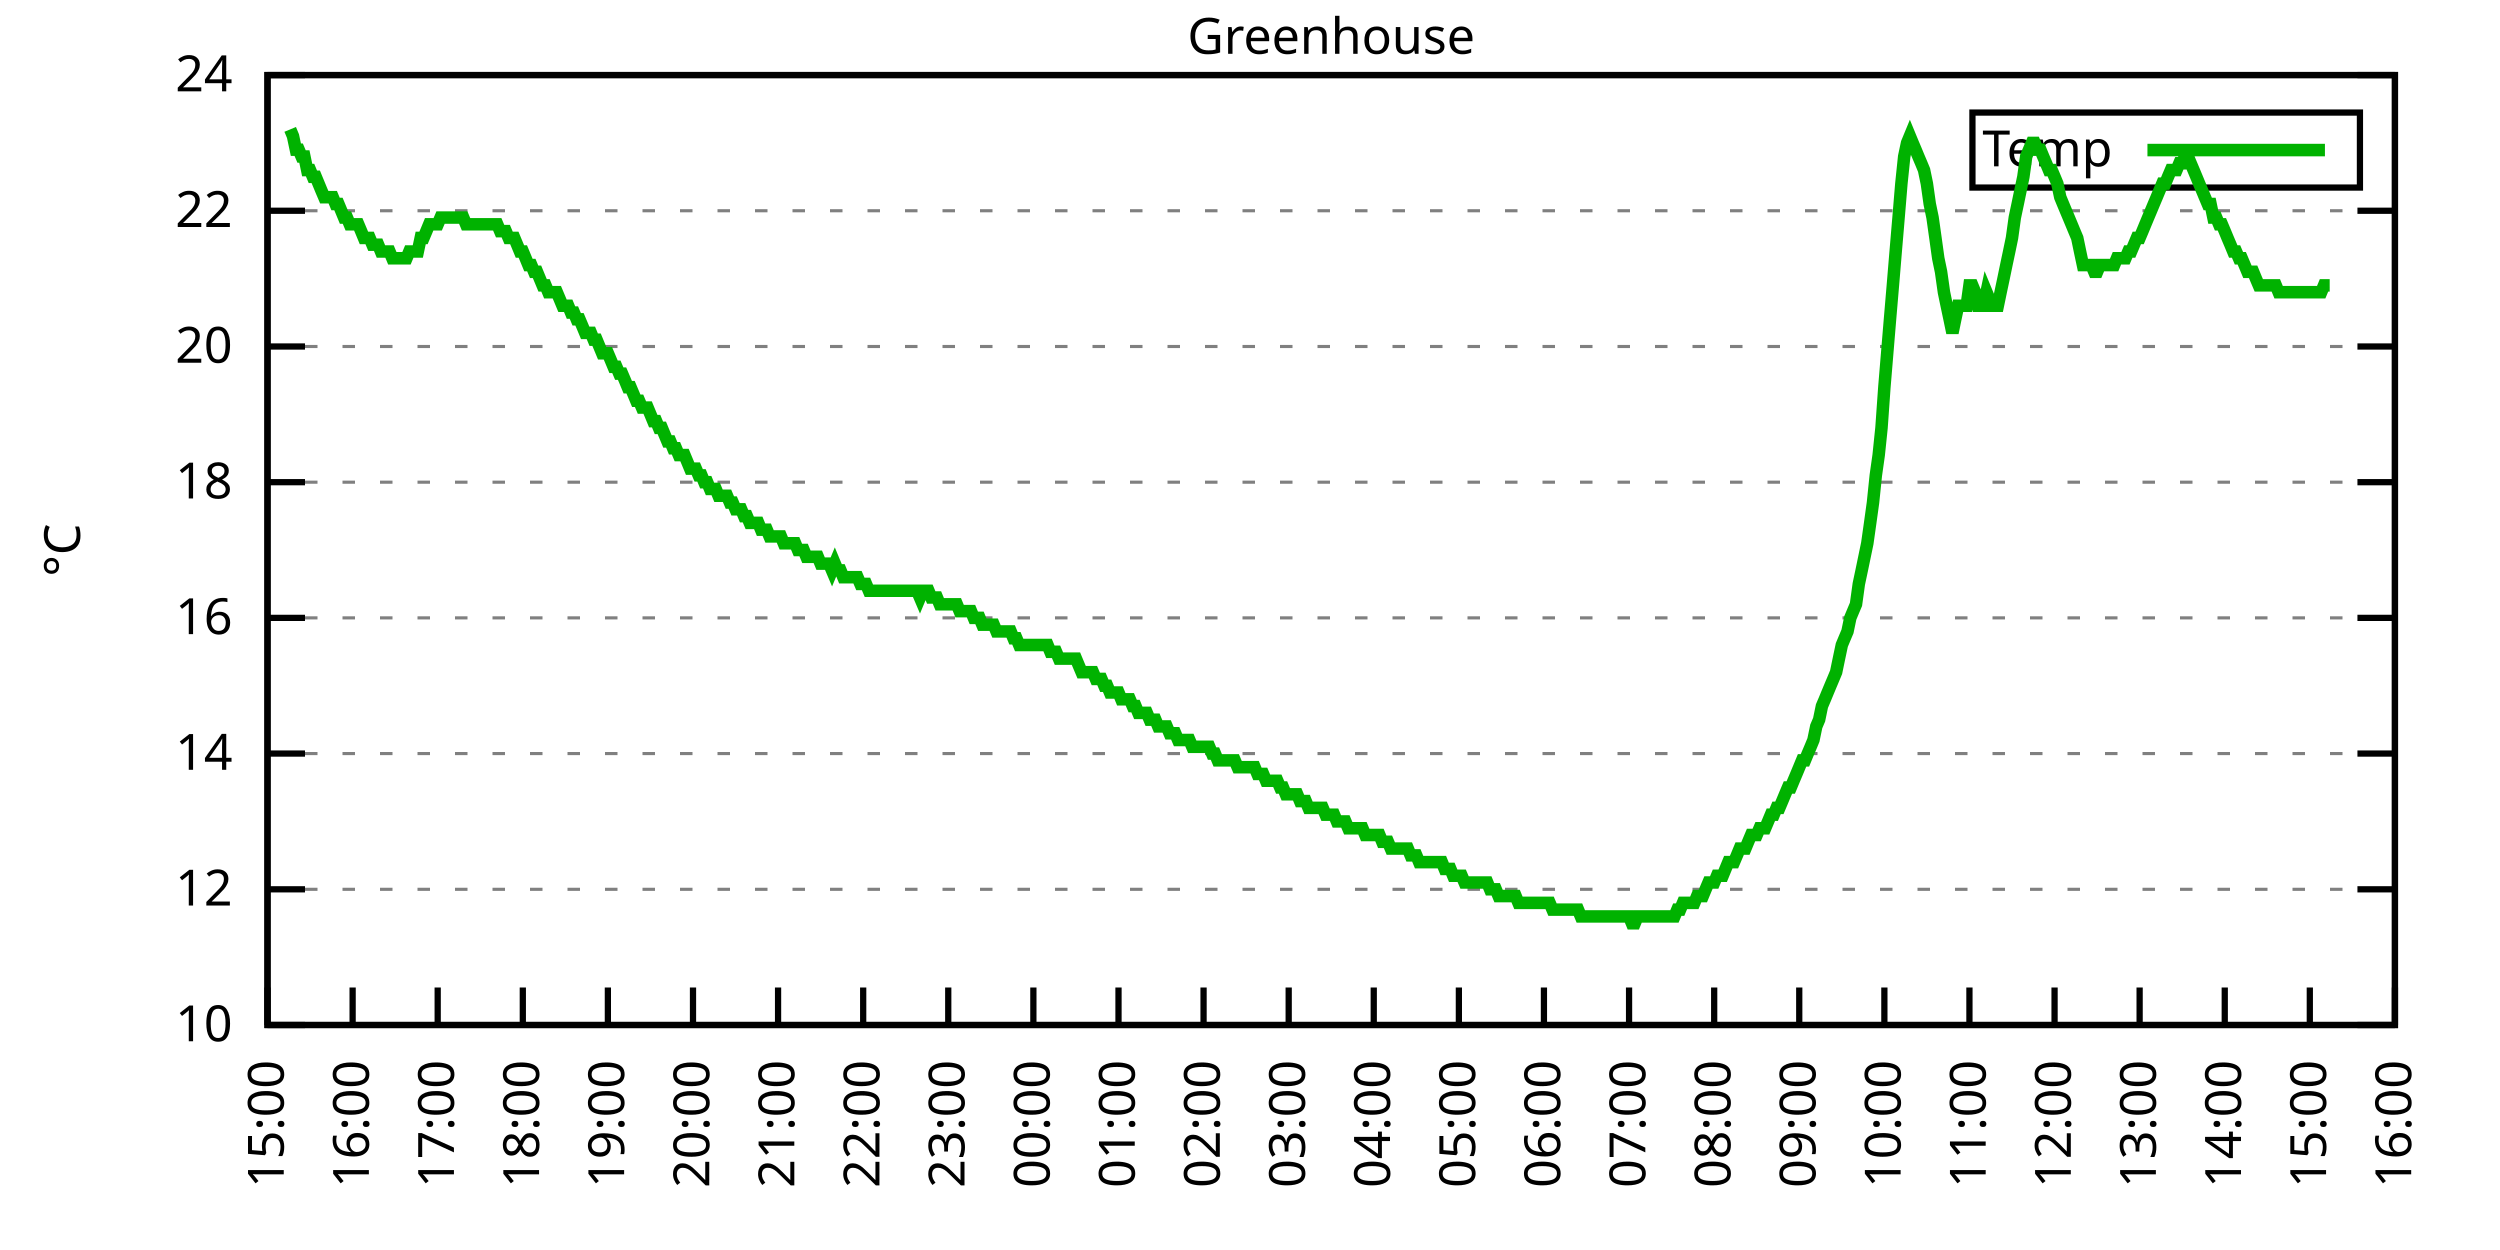
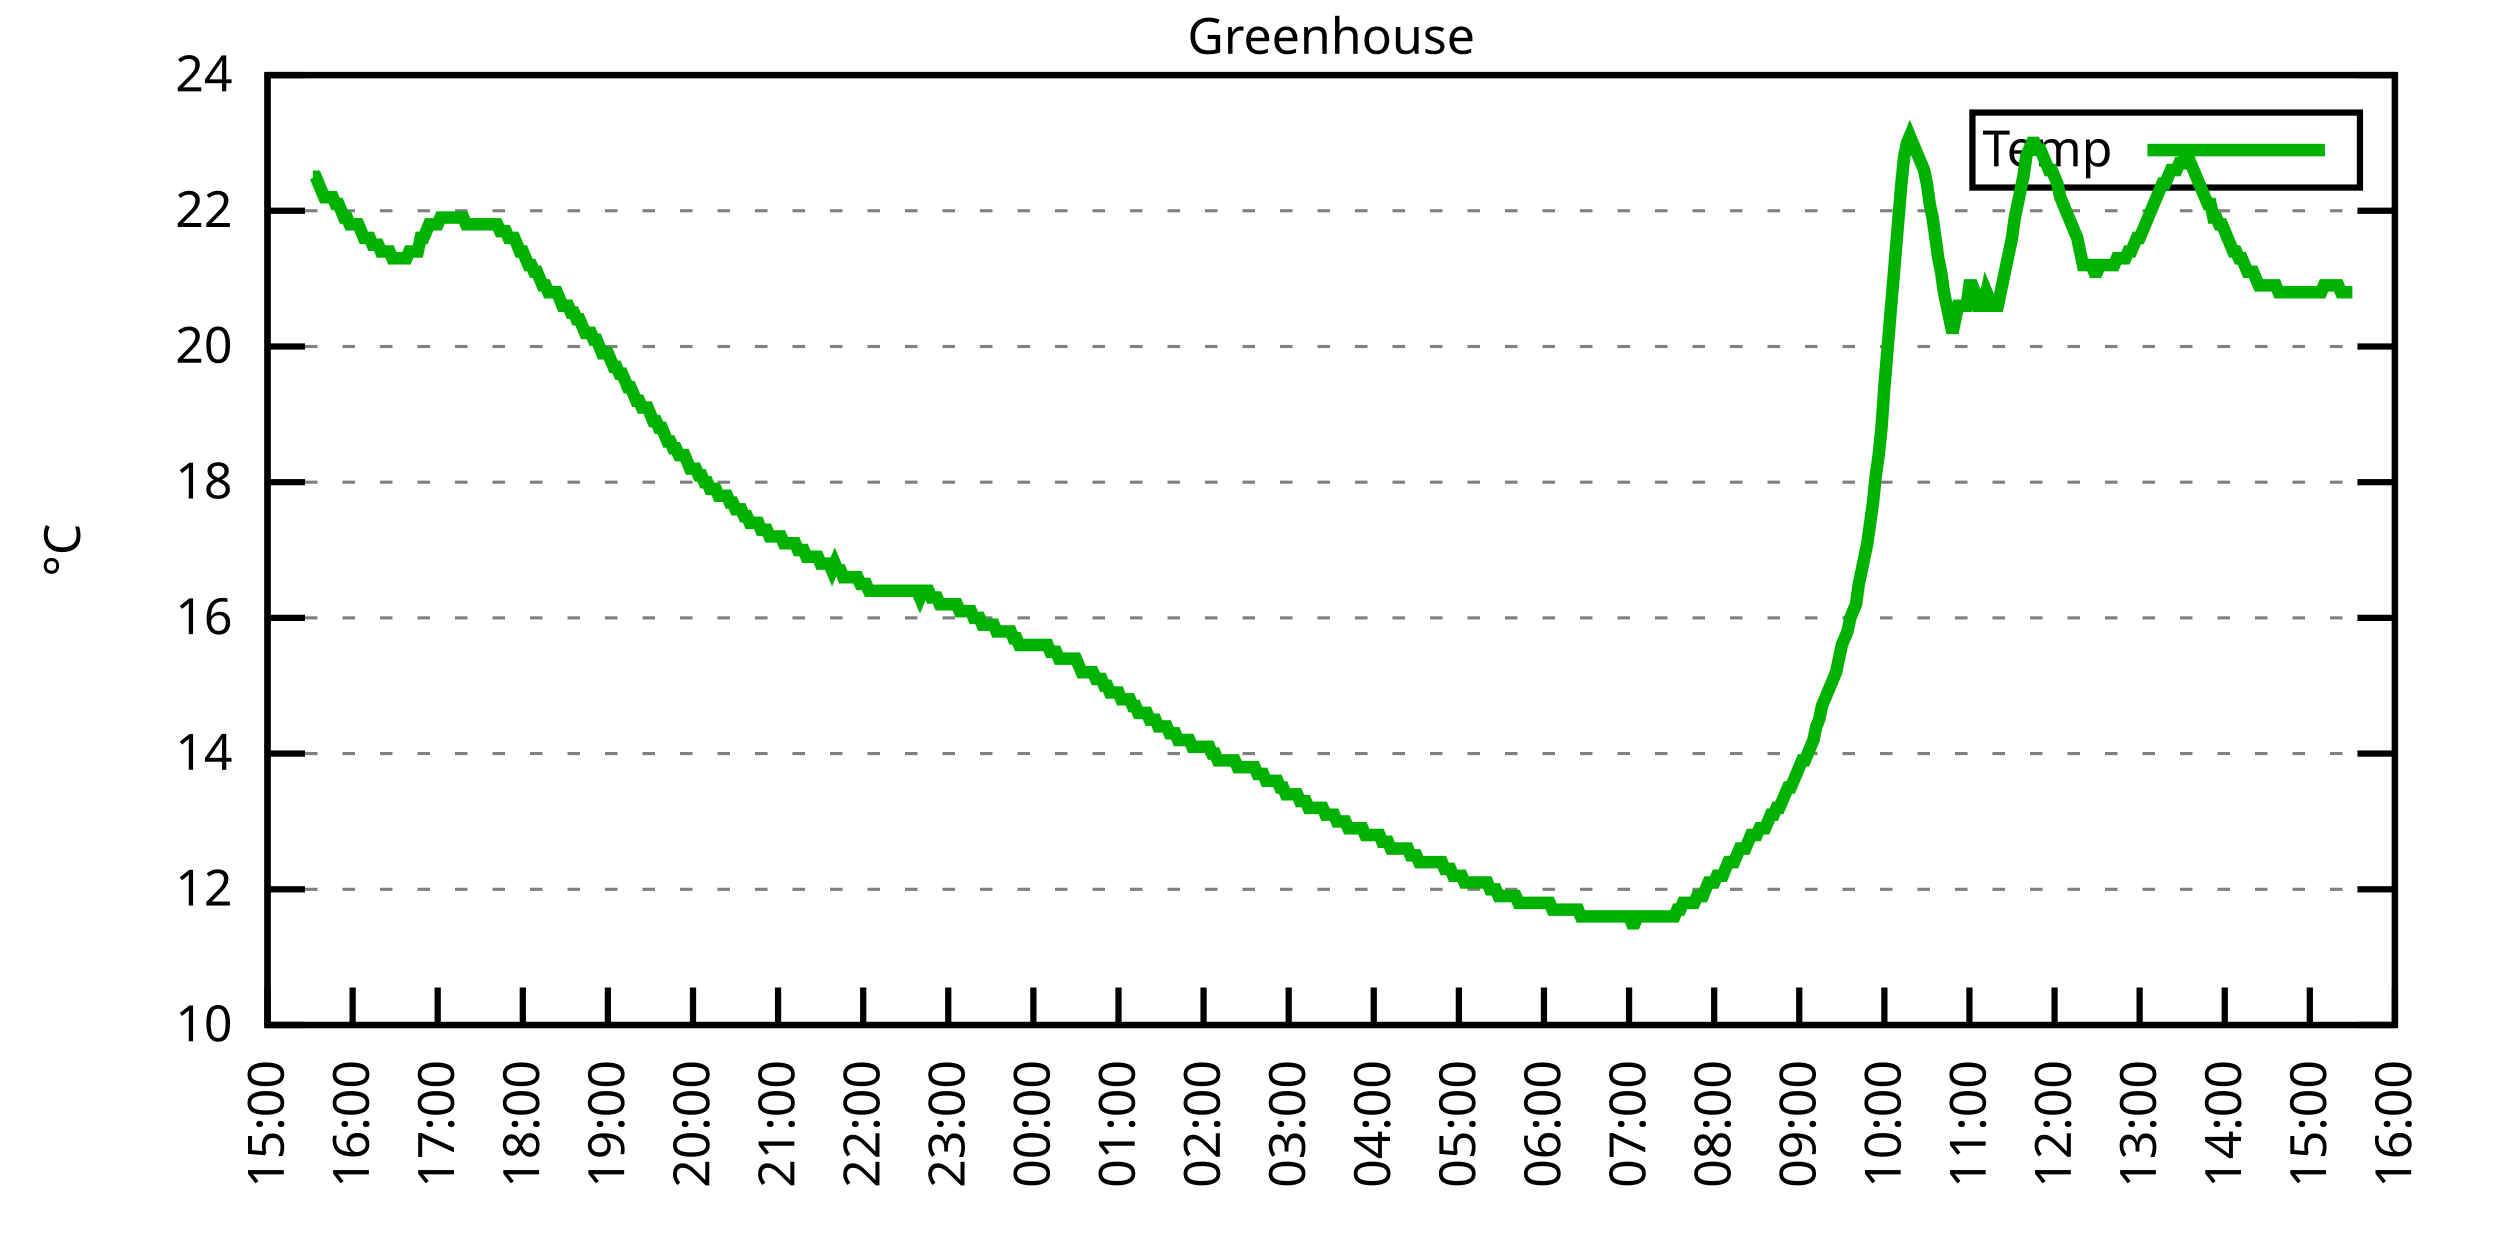
<svg xmlns="http://www.w3.org/2000/svg" xmlns:xlink="http://www.w3.org/1999/xlink" width="400" height="200" viewBox="0 0 400 200">
  <g id="gnuplot_canvas">
    <rect x="0" y="0" width="400" height="200" fill="none" />
    <defs>
      <circle id="gpDot" r="0.5" stroke-width="0.5" stroke="currentColor" />
      <path id="gpPt0" stroke-width="0.333" stroke="currentColor" d="M-1,0 h2 M0,-1 v2" />
      <path id="gpPt1" stroke-width="0.333" stroke="currentColor" d="M-1,-1 L1,1 M1,-1 L-1,1" />
      <path id="gpPt2" stroke-width="0.333" stroke="currentColor" d="M-1,0 L1,0 M0,-1 L0,1 M-1,-1 L1,1 M-1,1 L1,-1" />
      <rect id="gpPt3" stroke-width="0.333" stroke="currentColor" x="-1" y="-1" width="2" height="2" />
      <rect id="gpPt4" stroke-width="0.333" stroke="currentColor" fill="currentColor" x="-1" y="-1" width="2" height="2" />
      <circle id="gpPt5" stroke-width="0.333" stroke="currentColor" cx="0" cy="0" r="1" />
      <use xlink:href="#gpPt5" id="gpPt6" fill="currentColor" stroke="none" />
      <path id="gpPt7" stroke-width="0.333" stroke="currentColor" d="M0,-1.33 L-1.33,0.67 L1.33,0.67 z" />
      <use xlink:href="#gpPt7" id="gpPt8" fill="currentColor" stroke="none" />
      <use xlink:href="#gpPt7" id="gpPt9" stroke="currentColor" transform="rotate(180)" />
      <use xlink:href="#gpPt9" id="gpPt10" fill="currentColor" stroke="none" />
      <use xlink:href="#gpPt3" id="gpPt11" stroke="currentColor" transform="rotate(45)" />
      <use xlink:href="#gpPt11" id="gpPt12" fill="currentColor" stroke="none" />
      <path id="gpPt13" stroke-width="0.333" stroke="currentColor" d="M0,1.330 L1.265,0.411 L0.782,-1.067 L-0.782,-1.076 L-1.265,0.411 z" />
      <use xlink:href="#gpPt13" id="gpPt14" fill="currentColor" stroke="none" />
      <filter id="textbox" filterUnits="objectBoundingBox" x="0" y="0" height="1" width="1">
        <feFlood flood-color="white" flood-opacity="1" result="bgnd" />
        <feComposite in="SourceGraphic" in2="bgnd" operator="atop" />
      </filter>
      <filter id="greybox" filterUnits="objectBoundingBox" x="0" y="0" height="1" width="1">
        <feFlood flood-color="lightgrey" flood-opacity="1" result="grey" />
        <feComposite in="SourceGraphic" in2="grey" operator="atop" />
      </filter>
    </defs>
    <g fill="none" color="white" stroke="currentColor" stroke-width="1.00" stroke-linecap="butt" stroke-linejoin="miter">
</g>
    <g fill="none" color="black" stroke="currentColor" stroke-width="1.00" stroke-linecap="butt" stroke-linejoin="miter">
      <g stroke="none" shape-rendering="crispEdges">
        <polygon fill="rgb(255, 255, 255)" points="42.80,164.00 383.18,164.00 383.18,12.02 42.80,12.02 " />
      </g>
    </g>
    <g fill="none" color="black" stroke="currentColor" stroke-width="1.00" stroke-linecap="butt" stroke-linejoin="miter">
</g>
    <g fill="none" color="black" stroke="black" stroke-width="0.50" stroke-linecap="butt" stroke-linejoin="miter">
</g>
    <g fill="none" color="gray" stroke="currentColor" stroke-width="0.50" stroke-linecap="butt" stroke-linejoin="miter">
      <path stroke="gray" stroke-dasharray="2,4" class="gridline" d="M42.80,164.00 L383.19,164.00  " />
    </g>
    <g fill="none" color="gray" stroke="gray" stroke-width="1.00" stroke-linecap="butt" stroke-linejoin="miter">
</g>
    <g fill="none" color="black" stroke="currentColor" stroke-width="1.00" stroke-linecap="butt" stroke-linejoin="miter">
      <path stroke="black" d="M42.80,164.00 L48.80,164.00 M383.19,164.00 L377.19,164.00  " />
      <g transform="translate(37.20,166.60)" stroke="none" fill="black" font-family="Sans" font-size="8.00" text-anchor="end">
        <text>
          <tspan font-family="Sans"> 10</tspan>
        </text>
      </g>
    </g>
    <g fill="none" color="black" stroke="currentColor" stroke-width="1.00" stroke-linecap="butt" stroke-linejoin="miter">
</g>
    <g fill="none" color="black" stroke="black" stroke-width="0.50" stroke-linecap="butt" stroke-linejoin="miter">
</g>
    <g fill="none" color="gray" stroke="currentColor" stroke-width="0.50" stroke-linecap="butt" stroke-linejoin="miter">
      <path stroke="gray" stroke-dasharray="2,4" class="gridline" d="M42.80,142.29 L383.19,142.29  " />
    </g>
    <g fill="none" color="gray" stroke="gray" stroke-width="1.00" stroke-linecap="butt" stroke-linejoin="miter">
</g>
    <g fill="none" color="black" stroke="currentColor" stroke-width="1.00" stroke-linecap="butt" stroke-linejoin="miter">
      <path stroke="black" d="M42.80,142.29 L48.80,142.29 M383.19,142.29 L377.19,142.29  " />
      <g transform="translate(37.20,144.89)" stroke="none" fill="black" font-family="Sans" font-size="8.00" text-anchor="end">
        <text>
          <tspan font-family="Sans"> 12</tspan>
        </text>
      </g>
    </g>
    <g fill="none" color="black" stroke="currentColor" stroke-width="1.00" stroke-linecap="butt" stroke-linejoin="miter">
</g>
    <g fill="none" color="black" stroke="black" stroke-width="0.50" stroke-linecap="butt" stroke-linejoin="miter">
</g>
    <g fill="none" color="gray" stroke="currentColor" stroke-width="0.50" stroke-linecap="butt" stroke-linejoin="miter">
      <path stroke="gray" stroke-dasharray="2,4" class="gridline" d="M42.80,120.57 L383.19,120.57  " />
    </g>
    <g fill="none" color="gray" stroke="gray" stroke-width="1.00" stroke-linecap="butt" stroke-linejoin="miter">
</g>
    <g fill="none" color="black" stroke="currentColor" stroke-width="1.00" stroke-linecap="butt" stroke-linejoin="miter">
      <path stroke="black" d="M42.80,120.57 L48.80,120.57 M383.19,120.57 L377.19,120.57  " />
      <g transform="translate(37.20,123.17)" stroke="none" fill="black" font-family="Sans" font-size="8.00" text-anchor="end">
        <text>
          <tspan font-family="Sans"> 14</tspan>
        </text>
      </g>
    </g>
    <g fill="none" color="black" stroke="currentColor" stroke-width="1.00" stroke-linecap="butt" stroke-linejoin="miter">
</g>
    <g fill="none" color="black" stroke="black" stroke-width="0.50" stroke-linecap="butt" stroke-linejoin="miter">
</g>
    <g fill="none" color="gray" stroke="currentColor" stroke-width="0.50" stroke-linecap="butt" stroke-linejoin="miter">
      <path stroke="gray" stroke-dasharray="2,4" class="gridline" d="M42.80,98.86 L383.19,98.86  " />
    </g>
    <g fill="none" color="gray" stroke="gray" stroke-width="1.00" stroke-linecap="butt" stroke-linejoin="miter">
</g>
    <g fill="none" color="black" stroke="currentColor" stroke-width="1.00" stroke-linecap="butt" stroke-linejoin="miter">
      <path stroke="black" d="M42.80,98.86 L48.80,98.86 M383.19,98.86 L377.19,98.86  " />
      <g transform="translate(37.20,101.46)" stroke="none" fill="black" font-family="Sans" font-size="8.00" text-anchor="end">
        <text>
          <tspan font-family="Sans"> 16</tspan>
        </text>
      </g>
    </g>
    <g fill="none" color="black" stroke="currentColor" stroke-width="1.00" stroke-linecap="butt" stroke-linejoin="miter">
</g>
    <g fill="none" color="black" stroke="black" stroke-width="0.50" stroke-linecap="butt" stroke-linejoin="miter">
</g>
    <g fill="none" color="gray" stroke="currentColor" stroke-width="0.50" stroke-linecap="butt" stroke-linejoin="miter">
      <path stroke="gray" stroke-dasharray="2,4" class="gridline" d="M42.80,77.15 L383.19,77.15  " />
    </g>
    <g fill="none" color="gray" stroke="gray" stroke-width="1.00" stroke-linecap="butt" stroke-linejoin="miter">
</g>
    <g fill="none" color="black" stroke="currentColor" stroke-width="1.00" stroke-linecap="butt" stroke-linejoin="miter">
      <path stroke="black" d="M42.80,77.15 L48.80,77.15 M383.19,77.15 L377.19,77.15  " />
      <g transform="translate(37.20,79.75)" stroke="none" fill="black" font-family="Sans" font-size="8.00" text-anchor="end">
        <text>
          <tspan font-family="Sans"> 18</tspan>
        </text>
      </g>
    </g>
    <g fill="none" color="black" stroke="currentColor" stroke-width="1.00" stroke-linecap="butt" stroke-linejoin="miter">
</g>
    <g fill="none" color="black" stroke="black" stroke-width="0.50" stroke-linecap="butt" stroke-linejoin="miter">
</g>
    <g fill="none" color="gray" stroke="currentColor" stroke-width="0.50" stroke-linecap="butt" stroke-linejoin="miter">
      <path stroke="gray" stroke-dasharray="2,4" class="gridline" d="M42.80,55.44 L383.19,55.44  " />
    </g>
    <g fill="none" color="gray" stroke="gray" stroke-width="1.00" stroke-linecap="butt" stroke-linejoin="miter">
</g>
    <g fill="none" color="black" stroke="currentColor" stroke-width="1.00" stroke-linecap="butt" stroke-linejoin="miter">
      <path stroke="black" d="M42.80,55.44 L48.80,55.44 M383.19,55.44 L377.19,55.44  " />
      <g transform="translate(37.20,58.04)" stroke="none" fill="black" font-family="Sans" font-size="8.00" text-anchor="end">
        <text>
          <tspan font-family="Sans"> 20</tspan>
        </text>
      </g>
    </g>
    <g fill="none" color="black" stroke="currentColor" stroke-width="1.00" stroke-linecap="butt" stroke-linejoin="miter">
</g>
    <g fill="none" color="black" stroke="black" stroke-width="0.50" stroke-linecap="butt" stroke-linejoin="miter">
</g>
    <g fill="none" color="gray" stroke="currentColor" stroke-width="0.50" stroke-linecap="butt" stroke-linejoin="miter">
      <path stroke="gray" stroke-dasharray="2,4" class="gridline" d="M42.80,33.72 L383.19,33.72  " />
    </g>
    <g fill="none" color="gray" stroke="gray" stroke-width="1.00" stroke-linecap="butt" stroke-linejoin="miter">
</g>
    <g fill="none" color="black" stroke="currentColor" stroke-width="1.00" stroke-linecap="butt" stroke-linejoin="miter">
      <path stroke="black" d="M42.80,33.72 L48.80,33.72 M383.19,33.72 L377.19,33.72  " />
      <g transform="translate(37.20,36.32)" stroke="none" fill="black" font-family="Sans" font-size="8.00" text-anchor="end">
        <text>
          <tspan font-family="Sans"> 22</tspan>
        </text>
      </g>
    </g>
    <g fill="none" color="black" stroke="currentColor" stroke-width="1.00" stroke-linecap="butt" stroke-linejoin="miter">
</g>
    <g fill="none" color="black" stroke="black" stroke-width="0.50" stroke-linecap="butt" stroke-linejoin="miter">
</g>
    <g fill="none" color="gray" stroke="currentColor" stroke-width="0.50" stroke-linecap="butt" stroke-linejoin="miter">
      <path stroke="gray" stroke-dasharray="2,4" class="gridline" d="M42.80,12.01 L383.19,12.01  " />
    </g>
    <g fill="none" color="gray" stroke="gray" stroke-width="1.00" stroke-linecap="butt" stroke-linejoin="miter">
</g>
    <g fill="none" color="black" stroke="currentColor" stroke-width="1.00" stroke-linecap="butt" stroke-linejoin="miter">
      <path stroke="black" d="M42.80,12.01 L48.80,12.01 M383.19,12.01 L377.19,12.01  " />
      <g transform="translate(37.20,14.61)" stroke="none" fill="black" font-family="Sans" font-size="8.00" text-anchor="end">
        <text>
          <tspan font-family="Sans"> 24</tspan>
        </text>
      </g>
    </g>
    <g fill="none" color="black" stroke="currentColor" stroke-width="1.00" stroke-linecap="butt" stroke-linejoin="miter">
      <path stroke="black" d="M42.80,164.00 L42.80,158.00  " />
      <g transform="translate(45.40,169.60) rotate(270.00)" stroke="none" fill="black" font-family="Sans" font-size="8.00" text-anchor="end">
        <text>
          <tspan font-family="Sans">15:00</tspan>
        </text>
      </g>
    </g>
    <g fill="none" color="black" stroke="currentColor" stroke-width="1.00" stroke-linecap="butt" stroke-linejoin="miter">
      <path stroke="black" d="M56.42,164.00 L56.42,158.00  " />
      <g transform="translate(59.02,169.60) rotate(270.00)" stroke="none" fill="black" font-family="Sans" font-size="8.00" text-anchor="end">
        <text>
          <tspan font-family="Sans">16:00</tspan>
        </text>
      </g>
    </g>
    <g fill="none" color="black" stroke="currentColor" stroke-width="1.00" stroke-linecap="butt" stroke-linejoin="miter">
      <path stroke="black" d="M70.03,164.00 L70.03,158.00  " />
      <g transform="translate(72.63,169.60) rotate(270.00)" stroke="none" fill="black" font-family="Sans" font-size="8.00" text-anchor="end">
        <text>
          <tspan font-family="Sans">17:00</tspan>
        </text>
      </g>
    </g>
    <g fill="none" color="black" stroke="currentColor" stroke-width="1.00" stroke-linecap="butt" stroke-linejoin="miter">
      <path stroke="black" d="M83.65,164.00 L83.65,158.00  " />
      <g transform="translate(86.25,169.60) rotate(270.00)" stroke="none" fill="black" font-family="Sans" font-size="8.00" text-anchor="end">
        <text>
          <tspan font-family="Sans">18:00</tspan>
        </text>
      </g>
    </g>
    <g fill="none" color="black" stroke="currentColor" stroke-width="1.00" stroke-linecap="butt" stroke-linejoin="miter">
      <path stroke="black" d="M97.26,164.00 L97.26,158.00  " />
      <g transform="translate(99.86,169.60) rotate(270.00)" stroke="none" fill="black" font-family="Sans" font-size="8.00" text-anchor="end">
        <text>
          <tspan font-family="Sans">19:00</tspan>
        </text>
      </g>
    </g>
    <g fill="none" color="black" stroke="currentColor" stroke-width="1.00" stroke-linecap="butt" stroke-linejoin="miter">
      <path stroke="black" d="M110.88,164.00 L110.88,158.00  " />
      <g transform="translate(113.48,169.60) rotate(270.00)" stroke="none" fill="black" font-family="Sans" font-size="8.00" text-anchor="end">
        <text>
          <tspan font-family="Sans">20:00</tspan>
        </text>
      </g>
    </g>
    <g fill="none" color="black" stroke="currentColor" stroke-width="1.00" stroke-linecap="butt" stroke-linejoin="miter">
      <path stroke="black" d="M124.49,164.00 L124.49,158.00  " />
      <g transform="translate(127.09,169.60) rotate(270.00)" stroke="none" fill="black" font-family="Sans" font-size="8.00" text-anchor="end">
        <text>
          <tspan font-family="Sans">21:00</tspan>
        </text>
      </g>
    </g>
    <g fill="none" color="black" stroke="currentColor" stroke-width="1.00" stroke-linecap="butt" stroke-linejoin="miter">
      <path stroke="black" d="M138.11,164.00 L138.11,158.00  " />
      <g transform="translate(140.71,169.60) rotate(270.00)" stroke="none" fill="black" font-family="Sans" font-size="8.00" text-anchor="end">
        <text>
          <tspan font-family="Sans">22:00</tspan>
        </text>
      </g>
    </g>
    <g fill="none" color="black" stroke="currentColor" stroke-width="1.00" stroke-linecap="butt" stroke-linejoin="miter">
      <path stroke="black" d="M151.72,164.00 L151.72,158.00  " />
      <g transform="translate(154.32,169.60) rotate(270.00)" stroke="none" fill="black" font-family="Sans" font-size="8.00" text-anchor="end">
        <text>
          <tspan font-family="Sans">23:00</tspan>
        </text>
      </g>
    </g>
    <g fill="none" color="black" stroke="currentColor" stroke-width="1.00" stroke-linecap="butt" stroke-linejoin="miter">
      <path stroke="black" d="M165.34,164.00 L165.34,158.00  " />
      <g transform="translate(167.94,169.60) rotate(270.00)" stroke="none" fill="black" font-family="Sans" font-size="8.00" text-anchor="end">
        <text>
          <tspan font-family="Sans">00:00</tspan>
        </text>
      </g>
    </g>
    <g fill="none" color="black" stroke="currentColor" stroke-width="1.00" stroke-linecap="butt" stroke-linejoin="miter">
      <path stroke="black" d="M178.96,164.00 L178.96,158.00  " />
      <g transform="translate(181.56,169.60) rotate(270.00)" stroke="none" fill="black" font-family="Sans" font-size="8.00" text-anchor="end">
        <text>
          <tspan font-family="Sans">01:00</tspan>
        </text>
      </g>
    </g>
    <g fill="none" color="black" stroke="currentColor" stroke-width="1.00" stroke-linecap="butt" stroke-linejoin="miter">
      <path stroke="black" d="M192.57,164.00 L192.57,158.00  " />
      <g transform="translate(195.17,169.60) rotate(270.00)" stroke="none" fill="black" font-family="Sans" font-size="8.00" text-anchor="end">
        <text>
          <tspan font-family="Sans">02:00</tspan>
        </text>
      </g>
    </g>
    <g fill="none" color="black" stroke="currentColor" stroke-width="1.00" stroke-linecap="butt" stroke-linejoin="miter">
      <path stroke="black" d="M206.19,164.00 L206.19,158.00  " />
      <g transform="translate(208.79,169.60) rotate(270.00)" stroke="none" fill="black" font-family="Sans" font-size="8.00" text-anchor="end">
        <text>
          <tspan font-family="Sans">03:00</tspan>
        </text>
      </g>
    </g>
    <g fill="none" color="black" stroke="currentColor" stroke-width="1.00" stroke-linecap="butt" stroke-linejoin="miter">
      <path stroke="black" d="M219.80,164.00 L219.80,158.00  " />
      <g transform="translate(222.40,169.60) rotate(270.00)" stroke="none" fill="black" font-family="Sans" font-size="8.00" text-anchor="end">
        <text>
          <tspan font-family="Sans">04:00</tspan>
        </text>
      </g>
    </g>
    <g fill="none" color="black" stroke="currentColor" stroke-width="1.00" stroke-linecap="butt" stroke-linejoin="miter">
      <path stroke="black" d="M233.42,164.00 L233.42,158.00  " />
      <g transform="translate(236.02,169.60) rotate(270.00)" stroke="none" fill="black" font-family="Sans" font-size="8.00" text-anchor="end">
        <text>
          <tspan font-family="Sans">05:00</tspan>
        </text>
      </g>
    </g>
    <g fill="none" color="black" stroke="currentColor" stroke-width="1.00" stroke-linecap="butt" stroke-linejoin="miter">
      <path stroke="black" d="M247.03,164.00 L247.03,158.00  " />
      <g transform="translate(249.63,169.60) rotate(270.00)" stroke="none" fill="black" font-family="Sans" font-size="8.00" text-anchor="end">
        <text>
          <tspan font-family="Sans">06:00</tspan>
        </text>
      </g>
    </g>
    <g fill="none" color="black" stroke="currentColor" stroke-width="1.00" stroke-linecap="butt" stroke-linejoin="miter">
      <path stroke="black" d="M260.65,164.00 L260.65,158.00  " />
      <g transform="translate(263.25,169.60) rotate(270.00)" stroke="none" fill="black" font-family="Sans" font-size="8.00" text-anchor="end">
        <text>
          <tspan font-family="Sans">07:00</tspan>
        </text>
      </g>
    </g>
    <g fill="none" color="black" stroke="currentColor" stroke-width="1.00" stroke-linecap="butt" stroke-linejoin="miter">
      <path stroke="black" d="M274.27,164.00 L274.27,158.00  " />
      <g transform="translate(276.87,169.60) rotate(270.00)" stroke="none" fill="black" font-family="Sans" font-size="8.00" text-anchor="end">
        <text>
          <tspan font-family="Sans">08:00</tspan>
        </text>
      </g>
    </g>
    <g fill="none" color="black" stroke="currentColor" stroke-width="1.00" stroke-linecap="butt" stroke-linejoin="miter">
      <path stroke="black" d="M287.88,164.00 L287.88,158.00  " />
      <g transform="translate(290.48,169.60) rotate(270.00)" stroke="none" fill="black" font-family="Sans" font-size="8.00" text-anchor="end">
        <text>
          <tspan font-family="Sans">09:00</tspan>
        </text>
      </g>
    </g>
    <g fill="none" color="black" stroke="currentColor" stroke-width="1.00" stroke-linecap="butt" stroke-linejoin="miter">
      <path stroke="black" d="M301.50,164.00 L301.50,158.00  " />
      <g transform="translate(304.10,169.60) rotate(270.00)" stroke="none" fill="black" font-family="Sans" font-size="8.00" text-anchor="end">
        <text>
          <tspan font-family="Sans">10:00</tspan>
        </text>
      </g>
    </g>
    <g fill="none" color="black" stroke="currentColor" stroke-width="1.00" stroke-linecap="butt" stroke-linejoin="miter">
      <path stroke="black" d="M315.11,164.00 L315.11,158.00  " />
      <g transform="translate(317.71,169.60) rotate(270.00)" stroke="none" fill="black" font-family="Sans" font-size="8.00" text-anchor="end">
        <text>
          <tspan font-family="Sans">11:00</tspan>
        </text>
      </g>
    </g>
    <g fill="none" color="black" stroke="currentColor" stroke-width="1.00" stroke-linecap="butt" stroke-linejoin="miter">
      <path stroke="black" d="M328.73,164.00 L328.73,158.00  " />
      <g transform="translate(331.33,169.60) rotate(270.00)" stroke="none" fill="black" font-family="Sans" font-size="8.00" text-anchor="end">
        <text>
          <tspan font-family="Sans">12:00</tspan>
        </text>
      </g>
    </g>
    <g fill="none" color="black" stroke="currentColor" stroke-width="1.00" stroke-linecap="butt" stroke-linejoin="miter">
      <path stroke="black" d="M342.34,164.00 L342.34,158.00  " />
      <g transform="translate(344.94,169.60) rotate(270.00)" stroke="none" fill="black" font-family="Sans" font-size="8.00" text-anchor="end">
        <text>
          <tspan font-family="Sans">13:00</tspan>
        </text>
      </g>
    </g>
    <g fill="none" color="black" stroke="currentColor" stroke-width="1.00" stroke-linecap="butt" stroke-linejoin="miter">
      <path stroke="black" d="M355.96,164.00 L355.96,158.00  " />
      <g transform="translate(358.56,169.60) rotate(270.00)" stroke="none" fill="black" font-family="Sans" font-size="8.00" text-anchor="end">
        <text>
          <tspan font-family="Sans">14:00</tspan>
        </text>
      </g>
    </g>
    <g fill="none" color="black" stroke="currentColor" stroke-width="1.00" stroke-linecap="butt" stroke-linejoin="miter">
      <path stroke="black" d="M369.57,164.00 L369.57,158.00  " />
      <g transform="translate(372.17,169.60) rotate(270.00)" stroke="none" fill="black" font-family="Sans" font-size="8.00" text-anchor="end">
        <text>
          <tspan font-family="Sans">15:00</tspan>
        </text>
      </g>
    </g>
    <g fill="none" color="black" stroke="currentColor" stroke-width="1.00" stroke-linecap="butt" stroke-linejoin="miter">
      <path stroke="black" d="M383.19,164.00 L383.19,158.00  " />
      <g transform="translate(385.79,169.60) rotate(270.00)" stroke="none" fill="black" font-family="Sans" font-size="8.00" text-anchor="end">
        <text>
          <tspan font-family="Sans">16:00</tspan>
        </text>
      </g>
    </g>
    <g fill="none" color="black" stroke="currentColor" stroke-width="1.00" stroke-linecap="butt" stroke-linejoin="miter">
</g>
    <g fill="none" color="black" stroke="currentColor" stroke-width="1.00" stroke-linecap="butt" stroke-linejoin="miter">
      <path stroke="black" d="M42.80,12.01 L42.80,164.00 L383.19,164.00 L383.19,12.01 L42.80,12.01 Z  " />
    </g>
    <g fill="none" color="black" stroke="currentColor" stroke-width="1.00" stroke-linecap="butt" stroke-linejoin="miter">
</g>
    <g fill="none" color="black" stroke="currentColor" stroke-width="1.00" stroke-linecap="butt" stroke-linejoin="miter">
      <path stroke="black" d="M315.59,30.01 L315.59,18.01 L377.59,18.01 L377.59,30.01 L315.59,30.01 Z  " />
    </g>
    <g id="Greenhouse_plot_1">
      <g fill="none" color="white" stroke="black" stroke-width="2.00" stroke-linecap="butt" stroke-linejoin="miter">
</g>
      <g fill="none" color="black" stroke="currentColor" stroke-width="2.00" stroke-linecap="butt" stroke-linejoin="miter">
        <g transform="translate(337.99,26.61)" stroke="none" fill="black" font-family="Sans" font-size="8.00" text-anchor="end">
          <text>
            <tspan font-family="Sans">Temp</tspan>
          </text>
        </g>
      </g>
      <g fill="none" color="black" stroke="currentColor" stroke-width="2.00" stroke-linecap="butt" stroke-linejoin="miter">
-         <path stroke="rgb(  0, 178,   0)" d="M343.59,24.01 L371.99,24.01 M46.43,20.70 L46.88,21.78 L47.34,23.95 L47.79,23.95 L48.25,25.04 L48.70,25.04   L49.15,27.21 L49.61,27.21 L50.06,28.29 L50.52,28.29 L50.97,29.38 L51.42,30.47 L51.88,31.55 L52.33,31.55   L52.78,31.55 L53.24,31.55 L53.69,32.64 L54.15,32.64 L54.60,33.72 L55.05,34.81 L55.51,34.81 L55.96,35.89   L56.42,35.89 L56.87,35.89 L57.32,35.89 L57.78,36.98 L58.23,38.07 L58.68,38.07 L59.14,38.07 L59.59,39.15   L60.05,39.15 L60.50,39.15 L60.95,40.24 L61.41,40.24 L61.86,40.24 L62.32,40.24 L62.77,41.32 L63.22,41.32   L63.68,41.32 L64.13,41.32 L64.58,41.32 L65.04,41.32 L65.49,40.24 L65.95,40.24 L66.40,40.24 L66.85,40.24   L67.31,38.07 L67.76,38.07 L68.22,36.98 L68.67,35.89 L69.12,35.89 L69.58,35.89 L70.03,35.89 L70.49,34.81   L70.94,34.81 L71.39,34.81 L71.85,34.81 L72.30,34.81 L72.75,34.81 L73.21,34.81 L73.66,34.81 L74.12,34.81   L74.57,35.89 L75.02,35.89 L75.48,35.89 L75.93,35.89 L76.39,35.89 L76.84,35.89 L77.29,35.89 L77.75,35.89   L78.20,35.89 L78.65,35.89 L79.11,35.89 L79.56,35.89 L80.02,36.98 L80.47,36.98 L80.92,36.98 L81.38,38.07   L81.83,38.07 L82.29,38.07 L82.74,39.15 L83.19,40.24 L83.65,40.24 L84.10,41.32 L84.55,42.41 L85.01,42.41   L85.46,43.49 L85.92,43.49 L86.37,44.58 L86.82,45.66 L87.28,45.66 L87.73,46.75 L88.19,46.75 L88.64,46.75   L89.09,46.75 L89.55,47.84 L90.00,48.92 L90.45,48.92 L90.91,48.92 L91.36,50.01 L91.82,50.01 L92.27,51.09   L92.72,51.09 L93.18,52.18 L93.63,53.26 L94.09,53.26 L94.54,53.26 L94.99,54.35 L95.45,54.35 L95.90,55.44   L96.35,56.52 L96.81,56.52 L97.26,56.52 L97.72,57.61 L98.17,58.69 L98.62,58.69 L99.08,59.78 L99.53,59.78   L99.99,60.86 L100.44,61.95 L100.89,61.95 L101.35,63.04 L101.80,64.12 L102.25,64.12 L102.71,65.21 L103.16,65.21   L103.62,65.21 L104.07,66.29 L104.52,67.38 L104.98,67.38 L105.43,68.46 L105.89,68.46 L106.34,69.55 L106.79,70.63   L107.25,70.63 L107.70,71.72 L108.15,71.72 L108.61,72.81 L109.06,72.81 L109.52,72.81 L109.97,73.89 L110.42,74.98   L110.88,74.98 L111.33,74.98 L111.79,76.06 L112.24,76.06 L112.69,77.15 L113.15,77.15 L113.60,78.23 L114.05,78.23   L114.51,78.23 L114.96,79.32 L115.42,79.32 L115.87,79.32 L116.32,79.32 L116.78,80.41 L117.23,80.41 L117.69,81.49   L118.14,81.49 L118.59,81.49 L119.05,82.58 L119.50,82.58 L119.96,83.66 L120.41,83.66 L120.86,83.66 L121.32,83.66   L121.77,84.75 L122.22,84.75 L122.68,84.75 L123.13,85.83 L123.59,85.83 L124.04,85.83 L124.49,85.83 L124.95,85.83   L125.40,86.92 L125.86,86.92 L126.31,86.92 L126.76,86.92 L127.22,86.92 L127.67,88.00 L128.12,88.00 L128.58,88.00   L129.03,89.09 L129.49,89.09 L129.94,89.09 L130.39,89.09 L130.85,89.09 L131.30,90.18 L131.76,90.18 L132.21,90.18   L132.66,90.18 L133.12,91.26 L133.57,90.18 L134.02,91.26 L134.48,91.26 L134.93,92.35 L135.39,92.35 L135.84,92.35   L136.29,92.35 L136.75,92.35 L137.20,92.35 L137.66,93.43 L138.11,93.43 L138.56,93.43 L139.02,94.52 L139.47,94.52   L139.92,94.52 L140.38,94.52 L140.83,94.52 L141.29,94.52 L141.74,94.52 L142.19,94.52 L142.65,94.52 L143.10,94.52   L143.56,94.52 L144.01,94.52 L144.46,94.52 L144.92,94.52 L145.37,94.52 L145.82,94.52 L146.28,94.52 L146.73,94.52   L147.19,95.60 L147.64,94.52 L148.09,94.52 L148.55,94.52 L149.00,95.60 L149.46,95.60 L149.91,95.60 L150.36,96.69   L150.82,96.69 L151.27,96.69 L151.72,96.69 L152.18,96.69 L152.63,96.69 L153.09,96.69 L153.54,97.78 L153.99,97.78   L154.45,97.78 L154.90,97.78 L155.36,97.78 L155.81,98.86 L156.26,98.86 L156.72,98.86 L157.17,99.95 L157.62,99.95   L158.08,99.95 L158.53,99.95 L158.99,99.95 L159.44,101.03 L159.89,101.03 L160.35,101.03 L160.80,101.03 L161.26,101.03   L161.71,101.03 L162.16,102.12 L162.62,102.12 L163.07,103.20 L163.52,103.20 L163.98,103.20 L164.43,103.20 L164.89,103.20   L165.34,103.20 L165.79,103.20 L166.25,103.20 L166.70,103.20 L167.16,103.20 L167.61,103.20 L168.06,104.29 L168.52,104.29   L168.97,104.29 L169.43,105.38 L169.88,105.38 L170.33,105.38 L170.79,105.38 L171.24,105.38 L171.69,105.38 L172.15,105.38   L172.60,106.46 L173.06,107.55 L173.51,107.55 L173.96,107.55 L174.42,107.55 L174.87,107.55 L175.33,108.63 L175.78,108.63   L176.23,108.63 L176.69,109.72 L177.14,109.72 L177.59,110.80 L178.05,110.80 L178.50,110.80 L178.96,110.80 L179.41,111.89   L179.86,111.89 L180.32,111.89 L180.77,111.89 L181.23,112.97 L181.68,112.97 L182.13,114.06 L182.59,114.06 L183.04,114.06   L183.49,114.06 L183.95,115.15 L184.40,115.15 L184.86,115.15 L185.31,116.23 L185.76,116.23 L186.22,116.23 L186.67,116.23   L187.13,117.32 L187.58,117.32 L188.03,117.32 L188.49,118.40 L188.94,118.40 L189.39,118.40 L189.85,118.40 L190.30,118.40   L190.76,119.49 L191.21,119.49 L191.66,119.49 L192.12,119.49 L192.57,119.49 L193.03,119.49 L193.48,119.49 L193.93,120.57   L194.39,120.57 L194.84,121.66 L195.29,121.66 L195.75,121.66 L196.20,121.66 L196.66,121.66 L197.11,121.66 L197.56,121.66   L198.02,122.75 L198.47,122.75 L198.93,122.75 L199.38,122.75 L199.83,122.75 L200.29,122.75 L200.74,122.75 L201.19,123.83   L201.65,123.83 L202.10,123.83 L202.56,124.92 L203.01,124.92 L203.46,124.92 L203.92,124.92 L204.37,124.92 L204.83,126.00   L205.28,126.00 L205.73,127.09 L206.19,127.09 L206.64,127.09 L207.09,127.09 L207.55,127.09 L208.00,128.17 L208.46,128.17   L208.91,128.17 L209.36,129.26 L209.82,129.26 L210.27,129.26 L210.73,129.26 L211.18,129.26 L211.63,129.26 L212.09,130.35   L212.54,130.35 L213.00,130.35 L213.45,130.35 L213.90,131.43 L214.36,131.43 L214.81,131.43 L215.26,131.43 L215.72,132.52   L216.17,132.52 L216.63,132.52 L217.08,132.52 L217.53,132.52 L217.99,132.52 L218.44,133.60 L218.90,133.60 L219.35,133.60   L219.80,133.60 L220.26,133.60 L220.71,133.60 L221.16,134.69 L221.62,134.69 L222.07,134.69 L222.53,135.77 L222.98,135.77   L223.43,135.77 L223.89,135.77 L224.34,135.77 L224.80,135.77 L225.25,135.77 L225.70,136.86 L226.16,136.86 L226.61,136.86   L227.06,137.94 L227.52,137.94 L227.97,137.94 L228.43,137.94 L228.88,137.94 L229.33,137.94 L229.79,137.94 L230.24,137.94   L230.70,137.94 L231.15,139.03 L231.60,139.03 L232.06,139.03 L232.51,140.12 L232.96,140.12 L233.42,140.12 L233.87,140.12   L234.33,141.20 L234.78,141.20 L235.23,141.20 L235.69,141.20 L236.14,141.20 L236.60,141.20 L237.05,141.20 L237.50,141.20   L237.96,141.20 L238.41,142.29 L238.86,142.29 L239.32,142.29 L239.77,143.37 L240.23,143.37 L240.68,143.37 L241.13,143.37   L241.59,143.37 L242.04,143.37 L242.50,143.37 L242.95,144.46 L243.40,144.46 L243.86,144.46 L244.31,144.46 L244.76,144.46   L245.22,144.46 L245.67,144.46 L246.13,144.46 L246.58,144.46 L247.03,144.46 L247.49,144.46 L247.94,144.46 L248.40,145.54   L248.85,145.54 L249.30,145.54 L249.76,145.54 L250.21,145.54 L250.66,145.54 L251.12,145.54 L251.57,145.54 L252.03,145.54   L252.48,145.54 L252.93,146.63 L253.39,146.63 L253.84,146.63 L254.30,146.63 L254.75,146.63 L255.20,146.63 L255.66,146.63   L256.11,146.63 L256.56,146.63 L257.02,146.63 L257.47,146.63 L257.93,146.63 L258.38,146.63 L258.83,146.63 L259.29,146.63   L259.74,146.63 L260.20,146.63 L260.65,146.63 L261.10,147.72 L261.56,147.72 L262.01,146.63 L262.47,146.63 L262.92,146.63   L263.37,146.63 L263.83,146.63 L264.28,146.63 L264.73,146.63 L265.19,146.63 L265.64,146.63 L266.10,146.63 L266.55,146.63   L267.00,146.63 L267.46,146.63 L267.91,146.63 L268.37,145.54 L268.82,145.54 L269.27,144.46 L269.73,144.46 L270.18,144.46   L270.63,144.46 L271.09,144.46 L271.54,143.37 L272.00,143.37 L272.45,143.37 L272.90,142.29 L273.36,141.20 L273.81,141.20   L274.27,141.20 L274.72,140.12 L275.17,140.12 L275.63,140.12 L276.08,139.03 L276.53,137.94 L276.99,137.94 L277.44,137.94   L277.90,136.86 L278.35,135.77 L278.80,135.77 L279.26,135.77 L279.71,134.69 L280.17,133.60 L280.62,133.60 L281.07,133.60   L281.53,132.52 L281.98,132.52 L282.43,132.52 L282.89,131.43 L283.34,130.35 L283.80,130.35 L284.25,129.26 L284.70,129.26   L285.16,128.17 L285.61,127.09 L286.07,126.00 L286.52,126.00 L286.97,124.92 L287.43,123.83 L287.88,122.75 L288.33,121.66   L288.79,121.66 L289.24,120.57 L289.70,119.49 L290.15,118.40 L290.60,116.23 L291.06,115.15 L291.51,112.97 L291.97,111.89   L292.42,110.80 L292.87,109.72 L293.33,108.63 L293.78,107.55 L294.23,105.38 L294.69,103.20 L295.14,102.12 L295.60,101.03   L296.05,98.86 L296.50,97.78 L296.96,96.69 L297.41,93.43 L297.87,91.26 L298.32,89.09 L298.77,86.92 L299.23,83.66   L299.68,80.41 L300.13,76.06 L300.59,72.81 L301.04,68.46 L301.50,61.95 L301.95,56.52 L302.40,51.09 L302.86,45.66   L303.31,40.24 L303.77,34.81 L304.22,29.38 L304.67,25.04 L305.13,22.87 L305.58,21.78 L306.03,22.87 L306.49,23.95   L306.94,25.04 L307.40,26.12 L307.85,27.21 L308.30,29.38 L308.76,32.64 L309.21,34.81 L309.67,38.07 L310.12,41.32   L310.57,43.49 L311.03,46.75 L311.48,48.92 L311.94,51.09 L312.39,53.26 L312.84,51.09 L313.30,48.92 L313.75,48.92   L314.20,48.92 L314.66,48.92 L315.11,45.66 L315.57,45.66 L316.02,46.75 L316.47,48.92 L316.93,48.92 L317.38,48.92   L317.84,46.75 L318.29,47.84 L318.74,48.92 L319.20,48.92 L319.65,48.92 L320.10,46.75 L320.56,44.58 L321.01,42.41   L321.47,40.24 L321.92,38.07 L322.37,34.81 L322.83,32.64 L323.28,30.47 L323.74,28.29 L324.19,25.04 L324.64,23.95   L325.10,22.87 L325.55,22.87 L326.00,23.95 L326.46,23.95 L326.91,25.04 L327.37,26.12 L327.82,27.21 L328.27,27.21   L328.73,28.29 L329.18,29.38 L329.64,31.55 L330.09,32.64 L330.54,33.72 L331.00,34.81 L331.45,35.89 L331.90,36.98   L332.36,38.07 L332.81,40.24 L333.27,42.41 L333.72,42.41 L334.17,42.41 L334.63,42.41 L335.08,43.49 L335.54,43.49   L335.99,42.41 L336.44,42.41 L336.90,42.41 L337.35,42.41 L337.80,42.41 L338.26,42.41 L338.71,41.32 L339.17,41.32   L339.62,41.32 L340.07,41.32 L340.53,40.24 L340.98,40.24 L341.44,39.15 L341.89,38.07 L342.34,38.07 L342.80,36.98   L343.25,35.89 L343.70,34.81 L344.16,33.72 L344.61,32.64 L345.07,31.55 L345.52,30.47 L345.97,29.38 L346.43,29.38   L346.88,28.29 L347.34,27.21 L347.79,27.21 L348.24,27.21 L348.70,26.12 L349.15,26.12 L349.60,25.04 L350.06,25.04   L350.51,26.12 L350.97,27.21 L351.42,28.29 L351.87,29.38 L352.33,30.47 L352.78,31.55 L353.24,32.64 L353.69,32.64   L354.14,34.81 L354.60,34.81 L355.05,35.89 L355.50,35.89 L355.96,36.98 L356.41,38.07 L356.87,39.15 L357.32,40.24   L357.77,40.24 L358.23,41.32 L358.68,41.32 L359.14,42.41 L359.59,43.49 L360.04,43.49 L360.50,43.49 L360.95,44.58   L361.41,45.66 L361.86,45.66 L362.31,45.66 L362.77,45.66 L363.22,45.66 L363.67,45.66 L364.13,45.66 L364.58,46.75   L365.04,46.75 L365.49,46.75 L365.94,46.75 L366.40,46.75 L366.85,46.75 L367.31,46.75 L367.76,46.75 L368.21,46.75   L368.67,46.75 L369.12,46.75 L369.57,46.75 L370.03,46.75 L370.48,46.75 L370.94,46.75 L371.39,46.75 L371.84,45.66   L372.30,45.66 L372.75,45.66  " />
+         <path stroke="rgb(  0, 178,   0)" d="M343.59,24.01 L371.99,24.01 M50.06,28.29 L50.52,28.29 L50.97,29.38 L51.42,30.47 L51.88,31.55 L52.33,31.55   L52.78,31.55 L53.24,31.55 L53.69,32.64 L54.15,32.64 L54.60,33.72 L55.05,34.81 L55.51,34.81 L55.96,35.89   L56.42,35.89 L56.87,35.89 L57.32,35.89 L57.78,36.98 L58.23,38.07 L58.68,38.07 L59.14,38.07 L59.59,39.15   L60.05,39.15 L60.50,39.15 L60.95,40.24 L61.41,40.24 L61.86,40.24 L62.32,40.24 L62.77,41.32 L63.22,41.32   L63.68,41.32 L64.13,41.32 L64.58,41.32 L65.04,41.32 L65.49,40.24 L65.95,40.24 L66.40,40.24 L66.85,40.24   L67.31,38.07 L67.76,38.07 L68.22,36.98 L68.67,35.89 L69.12,35.89 L69.58,35.89 L70.03,35.89 L70.49,34.81   L70.94,34.81 L71.39,34.81 L71.85,34.81 L72.30,34.81 L72.75,34.81 L73.21,34.81 L73.66,34.81 L74.12,34.81   L74.57,35.89 L75.02,35.89 L75.48,35.89 L75.93,35.89 L76.39,35.89 L76.84,35.89 L77.29,35.89 L77.75,35.89   L78.20,35.89 L78.65,35.89 L79.11,35.89 L79.56,35.89 L80.02,36.98 L80.47,36.98 L80.92,36.98 L81.38,38.07   L81.83,38.07 L82.29,38.07 L82.74,39.15 L83.19,40.24 L83.65,40.24 L84.10,41.32 L84.55,42.41 L85.01,42.41   L85.46,43.49 L85.92,43.49 L86.37,44.58 L86.82,45.66 L87.28,45.66 L87.73,46.75 L88.19,46.75 L88.64,46.75   L89.09,46.75 L89.55,47.84 L90.00,48.92 L90.45,48.92 L90.91,48.92 L91.36,50.01 L91.82,50.01 L92.27,51.09   L92.72,51.09 L93.18,52.18 L93.63,53.26 L94.09,53.26 L94.54,53.26 L94.99,54.35 L95.45,54.35 L95.90,55.44   L96.35,56.52 L96.81,56.52 L97.26,56.52 L97.72,57.61 L98.17,58.69 L98.62,58.69 L99.08,59.78 L99.53,59.78   L99.99,60.86 L100.44,61.95 L100.89,61.95 L101.35,63.04 L101.80,64.12 L102.25,64.12 L102.71,65.21 L103.16,65.21   L103.62,65.21 L104.07,66.29 L104.52,67.38 L104.98,67.38 L105.43,68.46 L105.89,68.46 L106.34,69.55 L106.79,70.63   L107.25,70.63 L107.70,71.72 L108.15,71.72 L108.61,72.81 L109.06,72.81 L109.52,72.81 L109.97,73.89 L110.42,74.98   L110.88,74.98 L111.33,74.98 L111.79,76.06 L112.24,76.06 L112.69,77.15 L113.15,77.15 L113.60,78.23 L114.05,78.23   L114.51,78.23 L114.96,79.32 L115.42,79.32 L115.87,79.32 L116.32,79.32 L116.78,80.41 L117.23,80.41 L117.69,81.49   L118.14,81.49 L118.59,81.49 L119.05,82.58 L119.50,82.58 L119.96,83.66 L120.41,83.66 L120.86,83.66 L121.32,83.66   L121.77,84.75 L122.22,84.75 L122.68,84.75 L123.13,85.83 L123.59,85.83 L124.04,85.83 L124.49,85.83 L124.95,85.83   L125.40,86.92 L125.86,86.92 L126.31,86.92 L126.76,86.92 L127.22,86.92 L127.67,88.00 L128.12,88.00 L128.58,88.00   L129.03,89.09 L129.49,89.09 L129.94,89.09 L130.39,89.09 L130.85,89.09 L131.30,90.18 L131.76,90.18 L132.21,90.18   L132.66,90.18 L133.12,91.26 L133.57,90.18 L134.02,91.26 L134.48,91.26 L134.93,92.35 L135.39,92.35 L135.84,92.35   L136.29,92.35 L136.75,92.35 L137.20,92.35 L137.66,93.43 L138.11,93.43 L138.56,93.43 L139.02,94.52 L139.47,94.52   L139.92,94.52 L140.38,94.52 L140.83,94.52 L141.29,94.52 L141.74,94.52 L142.19,94.52 L142.65,94.52 L143.10,94.52   L143.56,94.52 L144.01,94.52 L144.46,94.52 L144.92,94.52 L145.37,94.52 L145.82,94.52 L146.28,94.52 L146.73,94.52   L147.19,95.60 L147.64,94.52 L148.09,94.52 L148.55,94.52 L149.00,95.60 L149.46,95.60 L149.91,95.60 L150.36,96.69   L150.82,96.69 L151.27,96.69 L151.72,96.69 L152.18,96.69 L152.63,96.69 L153.09,96.69 L153.54,97.78 L153.99,97.78   L154.45,97.78 L154.90,97.78 L155.36,97.78 L155.81,98.86 L156.26,98.86 L156.72,98.86 L157.17,99.95 L157.62,99.95   L158.08,99.95 L158.53,99.95 L158.99,99.95 L159.44,101.03 L159.89,101.03 L160.35,101.03 L160.80,101.03 L161.26,101.03   L161.71,101.03 L162.16,102.12 L162.62,102.12 L163.07,103.20 L163.52,103.20 L163.98,103.20 L164.43,103.20 L164.89,103.20   L165.34,103.20 L165.79,103.20 L166.25,103.20 L166.70,103.20 L167.16,103.20 L167.61,103.20 L168.06,104.29 L168.52,104.29   L168.97,104.29 L169.43,105.38 L169.88,105.38 L170.33,105.38 L170.79,105.38 L171.24,105.38 L171.69,105.38 L172.15,105.38   L172.60,106.46 L173.06,107.55 L173.51,107.55 L173.96,107.55 L174.42,107.55 L174.87,107.55 L175.33,108.63 L175.78,108.63   L176.23,108.63 L176.69,109.72 L177.14,109.72 L177.59,110.80 L178.05,110.80 L178.50,110.80 L178.96,110.80 L179.41,111.89   L179.86,111.89 L180.32,111.89 L180.77,111.89 L181.23,112.97 L181.68,112.97 L182.13,114.06 L182.59,114.06 L183.04,114.06   L183.49,114.06 L183.95,115.15 L184.40,115.15 L184.86,115.15 L185.31,116.23 L185.76,116.23 L186.22,116.23 L186.67,116.23   L187.13,117.32 L187.58,117.32 L188.03,117.32 L188.49,118.40 L188.94,118.40 L189.39,118.40 L189.85,118.40 L190.30,118.40   L190.76,119.49 L191.21,119.49 L191.66,119.49 L192.12,119.49 L192.57,119.49 L193.03,119.49 L193.48,119.49 L193.93,120.57   L194.39,120.57 L194.84,121.66 L195.29,121.66 L195.75,121.66 L196.20,121.66 L196.66,121.66 L197.11,121.66 L197.56,121.66   L198.02,122.75 L198.47,122.75 L198.93,122.75 L199.38,122.75 L199.83,122.75 L200.29,122.75 L200.74,122.75 L201.19,123.83   L201.65,123.83 L202.10,123.83 L202.56,124.92 L203.01,124.92 L203.46,124.92 L203.92,124.92 L204.37,124.92 L204.83,126.00   L205.28,126.00 L205.73,127.09 L206.19,127.09 L206.64,127.09 L207.09,127.09 L207.55,127.09 L208.00,128.17 L208.46,128.17   L208.91,128.17 L209.36,129.26 L209.82,129.26 L210.27,129.26 L210.73,129.26 L211.18,129.26 L211.63,129.26 L212.09,130.35   L212.54,130.35 L213.00,130.35 L213.45,130.35 L213.90,131.43 L214.36,131.43 L214.81,131.43 L215.26,131.43 L215.72,132.52   L216.17,132.52 L216.63,132.52 L217.08,132.52 L217.53,132.52 L217.99,132.52 L218.44,133.60 L218.90,133.60 L219.35,133.60   L219.80,133.60 L220.26,133.60 L220.71,133.60 L221.16,134.69 L221.62,134.69 L222.07,134.69 L222.53,135.77 L222.98,135.77   L223.43,135.77 L223.89,135.77 L224.34,135.77 L224.80,135.77 L225.25,135.77 L225.70,136.86 L226.16,136.86 L226.61,136.86   L227.06,137.94 L227.52,137.94 L227.97,137.94 L228.43,137.94 L228.88,137.94 L229.33,137.94 L229.79,137.94 L230.24,137.94   L230.70,137.94 L231.15,139.03 L231.60,139.03 L232.06,139.03 L232.51,140.12 L232.96,140.12 L233.42,140.12 L233.87,140.12   L234.33,141.20 L234.78,141.20 L235.23,141.20 L235.69,141.20 L236.14,141.20 L236.60,141.20 L237.05,141.20 L237.50,141.20   L237.96,141.20 L238.41,142.29 L238.86,142.29 L239.32,142.29 L239.77,143.37 L240.23,143.37 L240.68,143.37 L241.13,143.37   L241.59,143.37 L242.04,143.37 L242.50,143.37 L242.95,144.46 L243.40,144.46 L243.86,144.46 L244.31,144.46 L244.76,144.46   L245.22,144.46 L245.67,144.46 L246.13,144.46 L246.58,144.46 L247.03,144.46 L247.49,144.46 L247.94,144.46 L248.40,145.54   L248.85,145.54 L249.30,145.54 L249.76,145.54 L250.21,145.54 L250.66,145.54 L251.12,145.54 L251.57,145.54 L252.03,145.54   L252.48,145.54 L252.93,146.63 L253.39,146.63 L253.84,146.63 L254.30,146.63 L254.75,146.63 L255.20,146.63 L255.66,146.63   L256.11,146.63 L256.56,146.63 L257.02,146.63 L257.47,146.63 L257.93,146.63 L258.38,146.63 L258.83,146.63 L259.29,146.63   L259.74,146.63 L260.20,146.63 L260.65,146.63 L261.10,147.72 L261.56,147.72 L262.01,146.63 L262.47,146.63 L262.92,146.63   L263.37,146.63 L263.83,146.63 L264.28,146.63 L264.73,146.63 L265.19,146.63 L265.64,146.63 L266.10,146.63 L266.55,146.63   L267.00,146.63 L267.46,146.63 L267.91,146.63 L268.37,145.54 L268.82,145.54 L269.27,144.46 L269.73,144.46 L270.18,144.46   L270.63,144.46 L271.09,144.46 L271.54,143.37 L272.00,143.37 L272.45,143.37 L272.90,142.29 L273.36,141.20 L273.81,141.20   L274.27,141.20 L274.72,140.12 L275.17,140.12 L275.63,140.12 L276.08,139.03 L276.53,137.94 L276.99,137.94 L277.44,137.94   L277.90,136.86 L278.35,135.77 L278.80,135.77 L279.26,135.77 L279.71,134.69 L280.17,133.60 L280.62,133.60 L281.07,133.60   L281.53,132.52 L281.98,132.52 L282.43,132.52 L282.89,131.43 L283.34,130.35 L283.80,130.35 L284.25,129.26 L284.70,129.26   L285.16,128.17 L285.61,127.09 L286.07,126.00 L286.52,126.00 L286.97,124.92 L287.43,123.83 L287.88,122.75 L288.33,121.66   L288.79,121.66 L289.24,120.57 L289.70,119.49 L290.15,118.40 L290.60,116.23 L291.06,115.15 L291.51,112.97 L291.97,111.89   L292.42,110.80 L292.87,109.72 L293.33,108.63 L293.78,107.55 L294.23,105.38 L294.69,103.20 L295.14,102.12 L295.60,101.03   L296.05,98.86 L296.50,97.78 L296.96,96.69 L297.41,93.43 L297.87,91.26 L298.32,89.09 L298.77,86.92 L299.23,83.66   L299.68,80.41 L300.13,76.06 L300.59,72.81 L301.04,68.46 L301.50,61.95 L301.95,56.52 L302.40,51.09 L302.86,45.66   L303.31,40.24 L303.77,34.81 L304.22,29.38 L304.67,25.04 L305.13,22.87 L305.58,21.78 L306.03,22.87 L306.49,23.95   L306.94,25.04 L307.40,26.12 L307.85,27.21 L308.30,29.38 L308.76,32.64 L309.21,34.81 L309.67,38.07 L310.12,41.32   L310.57,43.49 L311.03,46.75 L311.48,48.92 L311.94,51.09 L312.39,53.26 L312.84,51.09 L313.30,48.92 L313.75,48.92   L314.20,48.92 L314.66,48.92 L315.11,45.66 L315.57,45.66 L316.02,46.75 L316.47,48.92 L316.93,48.92 L317.38,48.92   L317.84,46.75 L318.29,47.84 L318.74,48.92 L319.20,48.92 L319.65,48.92 L320.10,46.75 L320.56,44.58 L321.01,42.41   L321.47,40.24 L321.92,38.07 L322.37,34.81 L322.83,32.64 L323.28,30.47 L323.74,28.29 L324.19,25.04 L324.64,23.95   L325.10,22.87 L325.55,22.87 L326.00,23.95 L326.46,23.95 L326.91,25.04 L327.37,26.12 L327.82,27.21 L328.27,27.21   L328.73,28.29 L329.18,29.38 L329.64,31.55 L330.09,32.64 L330.54,33.72 L331.00,34.81 L331.45,35.89 L331.90,36.98   L332.36,38.07 L332.81,40.24 L333.27,42.41 L333.72,42.41 L334.17,42.41 L334.63,42.41 L335.08,43.49 L335.54,43.49   L335.99,42.41 L336.44,42.41 L336.90,42.41 L337.35,42.41 L337.80,42.41 L338.26,42.41 L338.71,41.32 L339.17,41.32   L339.62,41.32 L340.07,41.32 L340.53,40.24 L340.98,40.24 L341.44,39.15 L341.89,38.07 L342.34,38.07 L342.80,36.98   L343.25,35.89 L343.70,34.81 L344.16,33.72 L344.61,32.64 L345.07,31.55 L345.52,30.47 L345.97,29.38 L346.43,29.38   L346.88,28.29 L347.34,27.21 L347.79,27.21 L348.24,27.21 L348.70,26.12 L349.15,26.12 L349.60,25.04 L350.06,25.04   L350.51,26.12 L350.97,27.21 L351.42,28.29 L351.87,29.38 L352.33,30.47 L352.78,31.55 L353.24,32.64 L353.69,32.64   L354.14,34.81 L354.60,34.81 L355.05,35.89 L355.50,35.89 L355.96,36.98 L356.41,38.07 L356.87,39.15 L357.32,40.24   L357.77,40.24 L358.23,41.32 L358.68,41.32 L359.14,42.41 L359.59,43.49 L360.04,43.49 L360.50,43.49 L360.95,44.58   L361.41,45.66 L361.86,45.66 L362.31,45.66 L362.77,45.66 L363.22,45.66 L363.67,45.66 L364.13,45.66 L364.58,46.75   L365.04,46.75 L365.49,46.75 L365.94,46.75 L366.40,46.75 L366.85,46.75 L367.31,46.75 L367.76,46.75 L368.21,46.75   L368.67,46.75 L369.12,46.75 L369.57,46.75 L370.03,46.75 L370.48,46.75 L370.94,46.75 L371.39,46.75 L371.84,45.66   L372.30,45.66 L372.75,45.66 L373.21,45.66 L373.66,45.66 L374.11,45.66 L374.57,46.75 L375.02,46.75 L375.47,46.75   L375.93,46.75 L376.38,46.75  " />
      </g>
    </g>
    <g fill="none" color="black" stroke="currentColor" stroke-width="2.00" stroke-linecap="butt" stroke-linejoin="miter">
</g>
    <g fill="none" color="black" stroke="black" stroke-width="1.00" stroke-linecap="butt" stroke-linejoin="miter">
</g>
    <g fill="none" color="black" stroke="currentColor" stroke-width="1.00" stroke-linecap="butt" stroke-linejoin="miter">
      <path stroke="black" d="M42.80,12.01 L42.80,164.00 L383.19,164.00 L383.19,12.01 L42.80,12.01 Z  " />
      <g transform="translate(12.80,88.01) rotate(270.00)" stroke="none" fill="black" font-family="Sans" font-size="8.00" text-anchor="middle">
        <text>
          <tspan font-family="Sans">°C</tspan>
        </text>
      </g>
    </g>
    <g fill="none" color="black" stroke="currentColor" stroke-width="1.00" stroke-linecap="butt" stroke-linejoin="miter">
</g>
    <g fill="none" color="black" stroke="currentColor" stroke-width="1.00" stroke-linecap="butt" stroke-linejoin="miter">
      <g transform="translate(212.99,8.61)" stroke="none" fill="black" font-family="Sans" font-size="8.00" text-anchor="middle">
        <text>
          <tspan font-family="Sans">Greenhouse</tspan>
        </text>
      </g>
    </g>
    <g fill="none" color="black" stroke="currentColor" stroke-width="1.00" stroke-linecap="butt" stroke-linejoin="miter">
</g>
  </g>
</svg>
